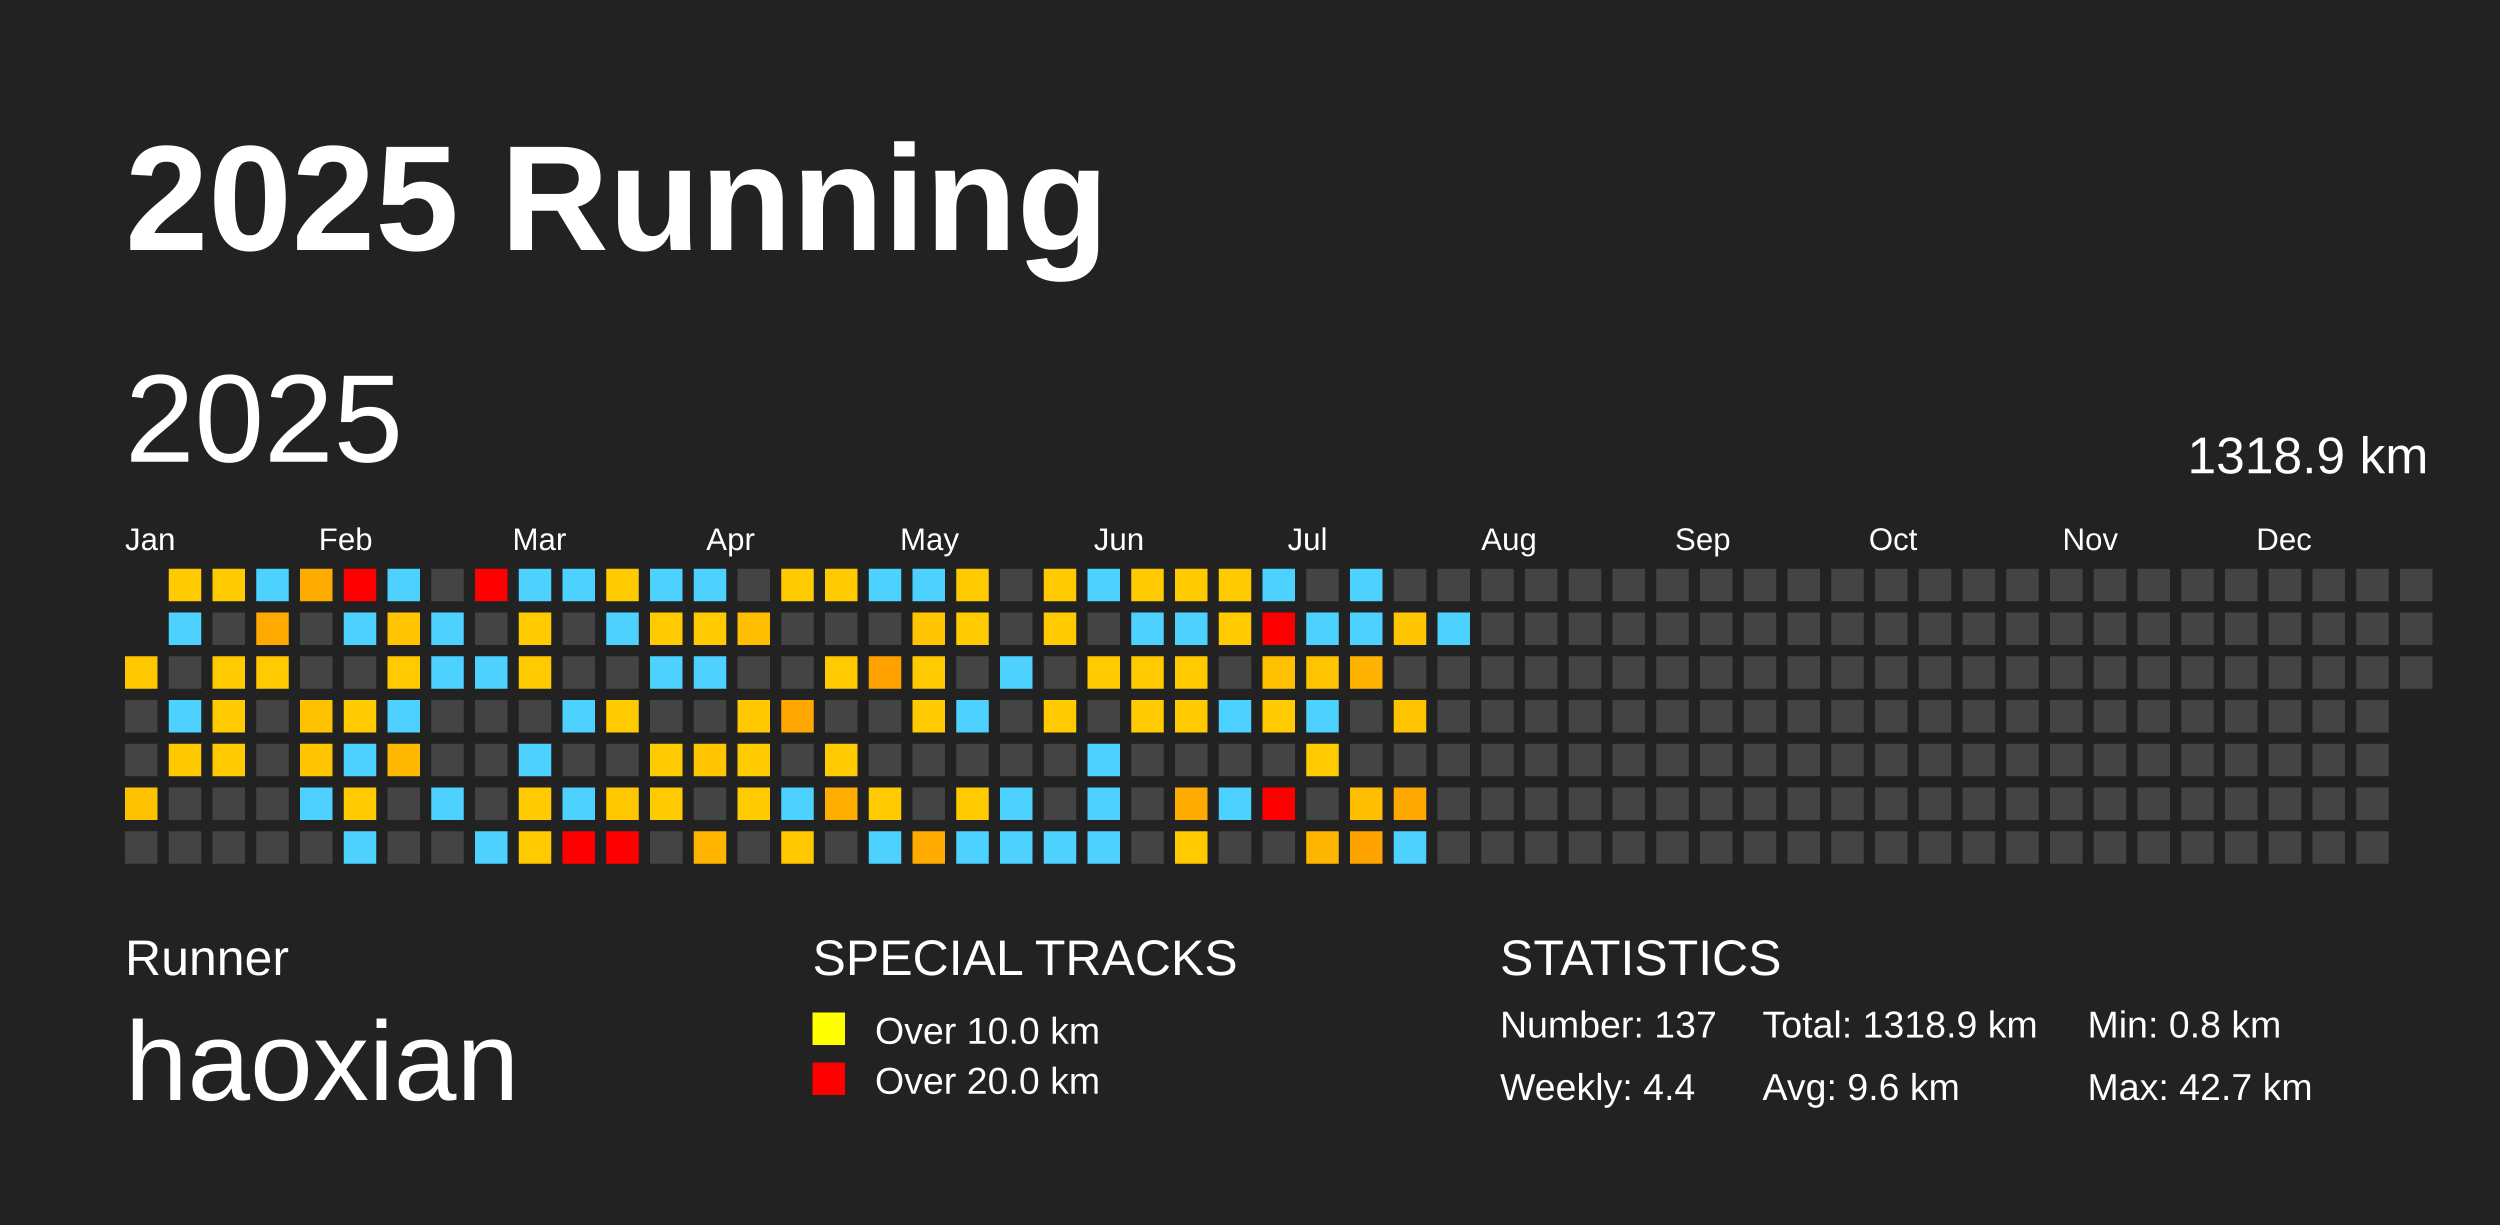
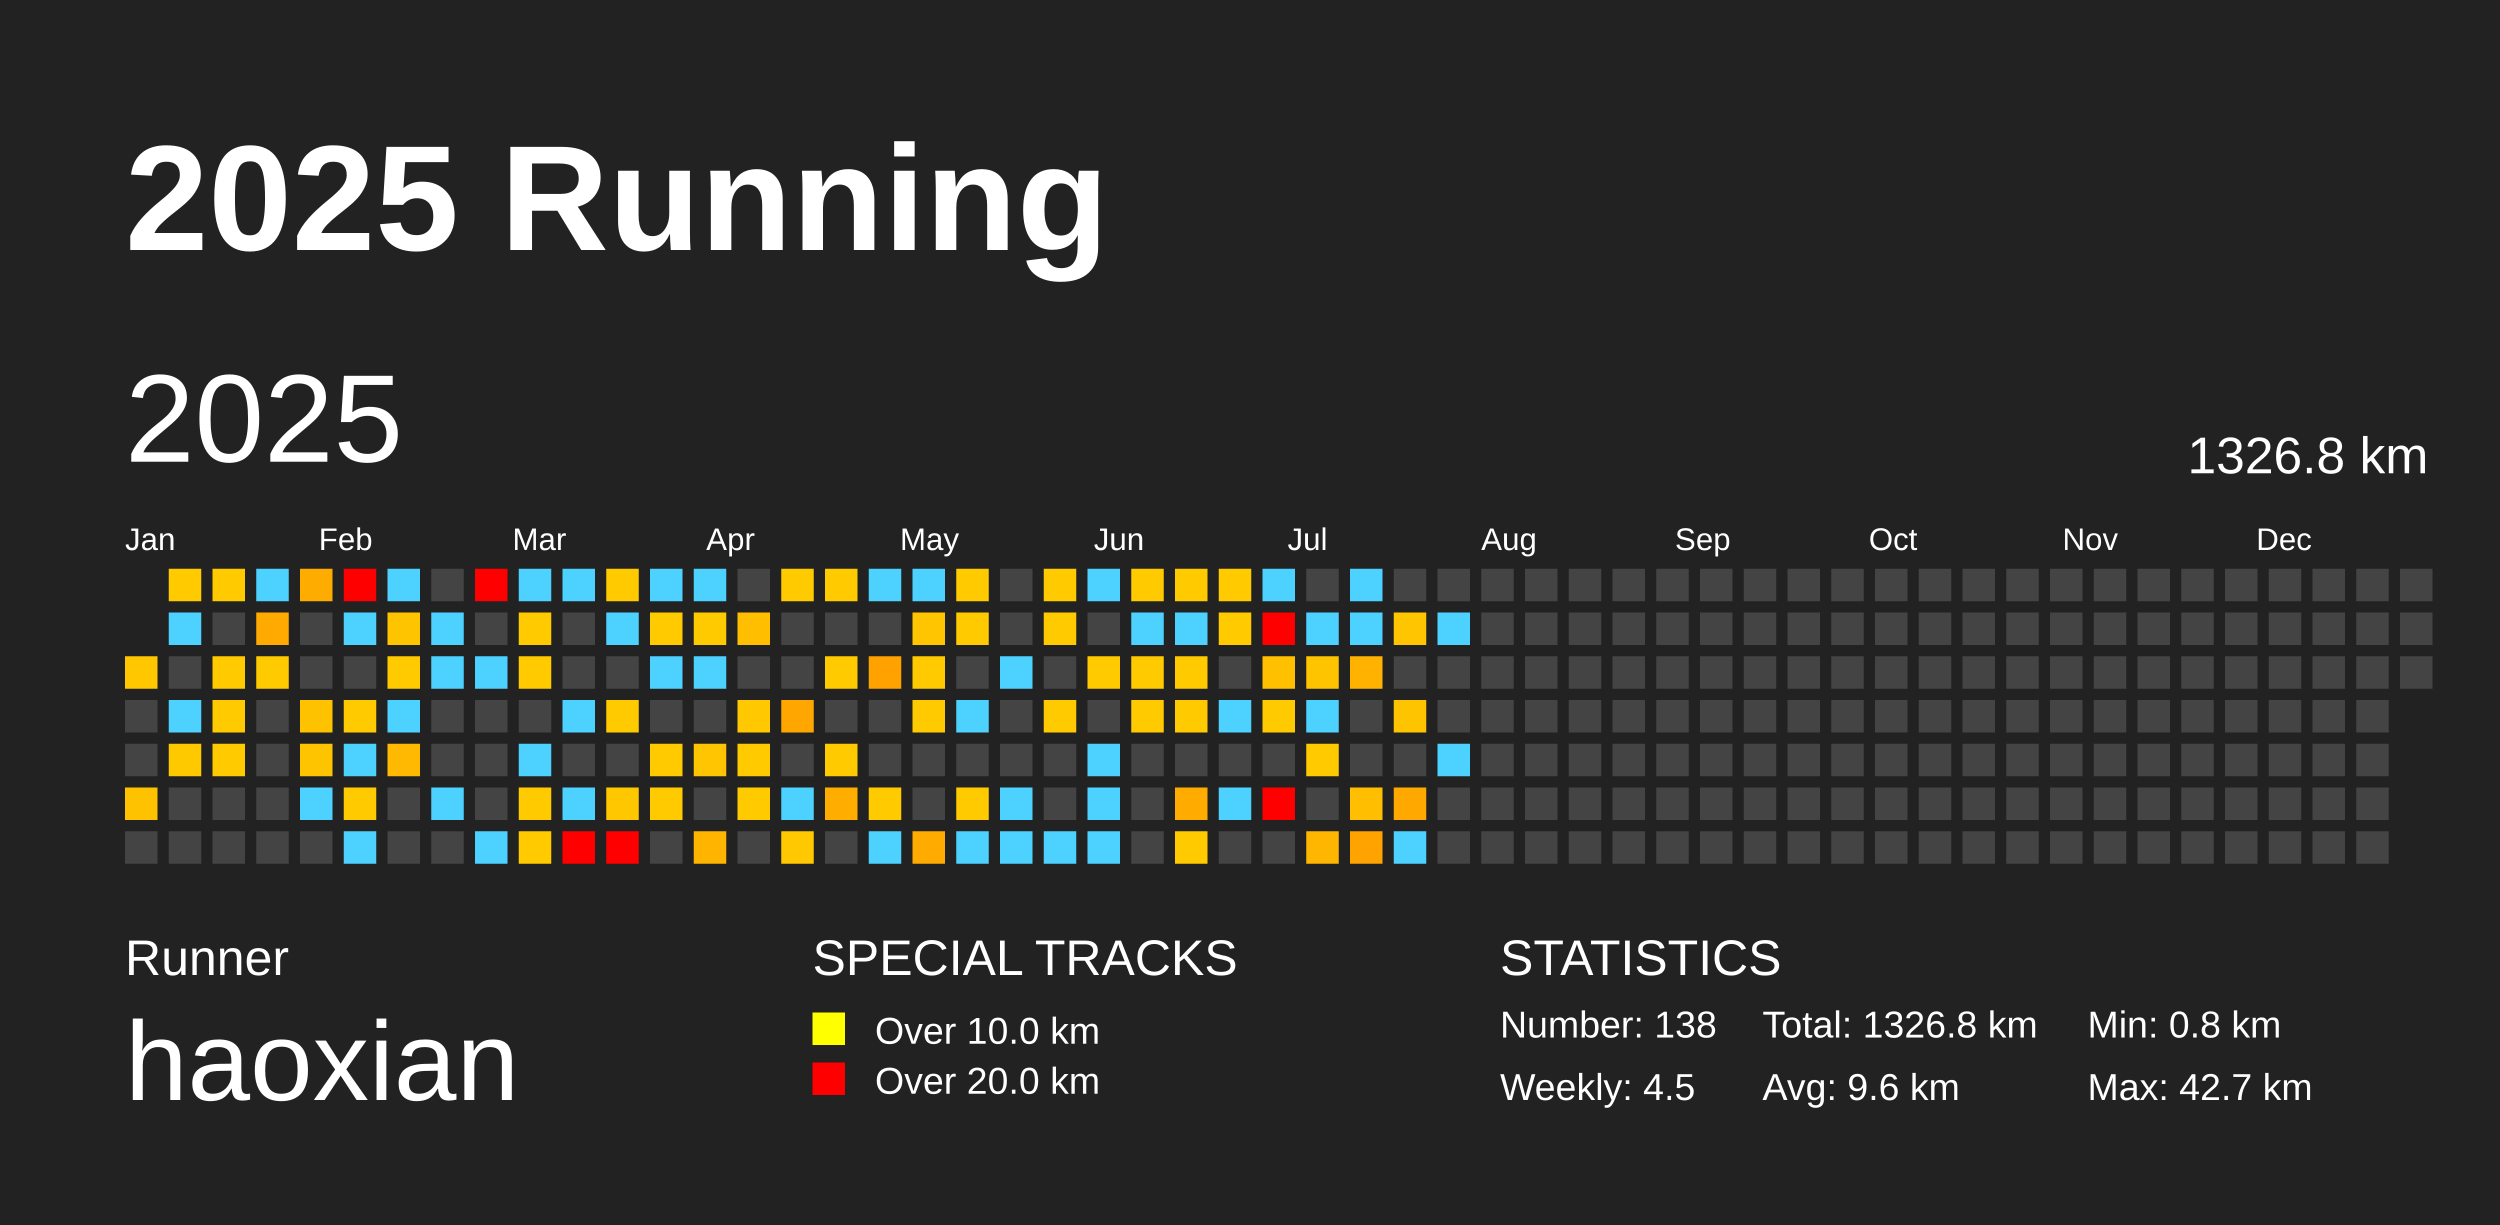
<svg xmlns="http://www.w3.org/2000/svg" baseProfile="full" height="98mm" version="1.1" viewBox="0,0,200,98" width="200mm">
  <defs />
  <rect fill="#222222" height="98" width="200" x="0" y="0" />
  <text fill="#FFFFFF" style="font-size:12px; font-family:Arial; font-weight:bold;" x="10" y="20">2025 Running</text>
  <text fill="#FFFFFF" style="font-size:4px; font-family:Arial" x="10" y="78">Runner</text>
  <text fill="#FFFFFF" style="font-size:9px; font-family:Arial" x="10" y="88">haoxian</text>
  <text fill="#FFFFFF" style="font-size:4px; font-family:Arial" x="65" y="78">SPECIAL TRACKS</text>
  <rect fill="yellow" height="2.6" width="2.6" x="65" y="81" />
  <text fill="#FFFFFF" style="font-size:3px; font-family:Arial" x="70" y="83.5">Over 10.0 km</text>
  <rect fill="red" height="2.6" width="2.6" x="65" y="85" />
  <text fill="#FFFFFF" style="font-size:3px; font-family:Arial" x="70" y="87.5">Over 20.0 km</text>
  <text fill="#FFFFFF" style="font-size:4px; font-family:Arial" x="120" y="78">STATISTICS</text>
-   <text fill="#FFFFFF" style="font-size:3px; font-family:Arial" x="120" y="83">Number: 137</text>
-   <text fill="#FFFFFF" style="font-size:3px; font-family:Arial" x="120" y="88">Weekly: 4.4</text>
-   <text fill="#FFFFFF" style="font-size:3px; font-family:Arial" x="141" y="83">Total: 1318.9 km</text>
+   <text fill="#FFFFFF" style="font-size:3px; font-family:Arial" x="120" y="83">Number: 138</text>
+   <text fill="#FFFFFF" style="font-size:3px; font-family:Arial" x="120" y="88">Weekly: 4.5</text>
+   <text fill="#FFFFFF" style="font-size:3px; font-family:Arial" x="141" y="83">Total: 1326.8 km</text>
  <text fill="#FFFFFF" style="font-size:3px; font-family:Arial" x="141" y="88">Avg: 9.6 km</text>
  <text fill="#FFFFFF" style="font-size:3px; font-family:Arial" x="167" y="83">Min: 0.8 km</text>
  <text fill="#FFFFFF" style="font-size:3px; font-family:Arial" x="167" y="88">Max: 42.7 km</text>
  <text dominant-baseline="hanging" fill="#FFFFFF" style="font-size:10.0px; font-family:Arial;" x="10" y="30">2025</text>
-   <text dominant-baseline="hanging" fill="#FFFFFF" style="font-size:4.125px; font-family:Arial;" x="175" y="35">1318.9 km</text>
+   <text dominant-baseline="hanging" fill="#FFFFFF" style="font-size:4.125px; font-family:Arial;" x="175" y="35">1326.8 km</text>
  <text fill="#FFFFFF" style="font-size:2.5px; font-family:Arial" x="10.0" y="44">Jan</text>
  <text fill="#FFFFFF" style="font-size:2.5px; font-family:Arial" x="25.5" y="44">Feb</text>
  <text fill="#FFFFFF" style="font-size:2.5px; font-family:Arial" x="41.0" y="44">Mar</text>
  <text fill="#FFFFFF" style="font-size:2.5px; font-family:Arial" x="56.5" y="44">Apr</text>
  <text fill="#FFFFFF" style="font-size:2.5px; font-family:Arial" x="72.0" y="44">May</text>
  <text fill="#FFFFFF" style="font-size:2.5px; font-family:Arial" x="87.5" y="44">Jun</text>
  <text fill="#FFFFFF" style="font-size:2.5px; font-family:Arial" x="103.0" y="44">Jul</text>
  <text fill="#FFFFFF" style="font-size:2.5px; font-family:Arial" x="118.5" y="44">Aug</text>
  <text fill="#FFFFFF" style="font-size:2.5px; font-family:Arial" x="134.0" y="44">Sep</text>
  <text fill="#FFFFFF" style="font-size:2.5px; font-family:Arial" x="149.5" y="44">Oct</text>
  <text fill="#FFFFFF" style="font-size:2.5px; font-family:Arial" x="165.0" y="44">Nov</text>
  <text fill="#FFFFFF" style="font-size:2.5px; font-family:Arial" x="180.5" y="44">Dec</text>
  <rect fill="#ffc700" height="2.6" width="2.6" x="10.0" y="52.5" />
  <rect fill="#444444" height="2.6" width="2.6" x="10.0" y="56.0" />
  <rect fill="#444444" height="2.6" width="2.6" x="10.0" y="59.5" />
  <rect fill="#ffc200" height="2.6" width="2.6" x="10.0" y="63.0" />
  <rect fill="#444444" height="2.6" width="2.6" x="10.0" y="66.5" />
  <rect fill="#ffcb00" height="2.6" width="2.6" x="13.5" y="45.5" />
  <rect fill="#4dd2ff" height="2.6" width="2.6" x="13.5" y="49.0" />
  <rect fill="#444444" height="2.6" width="2.6" x="13.5" y="52.5" />
  <rect fill="#4dd2ff" height="2.6" width="2.6" x="13.5" y="56.0" />
  <rect fill="#ffc900" height="2.6" width="2.6" x="13.5" y="59.5" />
  <rect fill="#444444" height="2.6" width="2.6" x="13.5" y="63.0" />
  <rect fill="#444444" height="2.6" width="2.6" x="13.5" y="66.5" />
  <rect fill="#ffca00" height="2.6" width="2.6" x="17.0" y="45.5" />
  <rect fill="#444444" height="2.6" width="2.6" x="17.0" y="49.0" />
  <rect fill="#ffca00" height="2.6" width="2.6" x="17.0" y="52.5" />
  <rect fill="#ffca00" height="2.6" width="2.6" x="17.0" y="56.0" />
  <rect fill="#ffca00" height="2.6" width="2.6" x="17.0" y="59.5" />
  <rect fill="#444444" height="2.6" width="2.6" x="17.0" y="63.0" />
  <rect fill="#444444" height="2.6" width="2.6" x="17.0" y="66.5" />
  <rect fill="#4dd2ff" height="2.6" width="2.6" x="20.5" y="45.5" />
  <rect fill="#ffaa00" height="2.6" width="2.6" x="20.5" y="49.0" />
  <rect fill="#ffca00" height="2.6" width="2.6" x="20.5" y="52.5" />
  <rect fill="#444444" height="2.6" width="2.6" x="20.5" y="56.0" />
  <rect fill="#444444" height="2.6" width="2.6" x="20.5" y="59.5" />
  <rect fill="#444444" height="2.6" width="2.6" x="20.5" y="63.0" />
  <rect fill="#444444" height="2.6" width="2.6" x="20.5" y="66.5" />
  <rect fill="#ffac00" height="2.6" width="2.6" x="24.0" y="45.5" />
  <rect fill="#444444" height="2.6" width="2.6" x="24.0" y="49.0" />
  <rect fill="#444444" height="2.6" width="2.6" x="24.0" y="52.5" />
  <rect fill="#ffc200" height="2.6" width="2.6" x="24.0" y="56.0" />
  <rect fill="#ffc400" height="2.6" width="2.6" x="24.0" y="59.5" />
  <rect fill="#4dd2ff" height="2.6" width="2.6" x="24.0" y="63.0" />
  <rect fill="#444444" height="2.6" width="2.6" x="24.0" y="66.5" />
  <rect fill="red" height="2.6" width="2.6" x="27.5" y="45.5" />
  <rect fill="#4dd2ff" height="2.6" width="2.6" x="27.5" y="49.0" />
  <rect fill="#444444" height="2.6" width="2.6" x="27.5" y="52.5" />
  <rect fill="#ffca00" height="2.6" width="2.6" x="27.5" y="56.0" />
  <rect fill="#4dd2ff" height="2.6" width="2.6" x="27.5" y="59.5" />
  <rect fill="#ffca00" height="2.6" width="2.6" x="27.5" y="63.0" />
  <rect fill="#4dd2ff" height="2.6" width="2.6" x="27.5" y="66.5" />
  <rect fill="#4dd2ff" height="2.6" width="2.6" x="31.0" y="45.5" />
  <rect fill="#ffc400" height="2.6" width="2.6" x="31.0" y="49.0" />
  <rect fill="#ffca00" height="2.6" width="2.6" x="31.0" y="52.5" />
  <rect fill="#4dd2ff" height="2.6" width="2.6" x="31.0" y="56.0" />
  <rect fill="#ffb900" height="2.6" width="2.6" x="31.0" y="59.5" />
  <rect fill="#444444" height="2.6" width="2.6" x="31.0" y="63.0" />
  <rect fill="#444444" height="2.6" width="2.6" x="31.0" y="66.5" />
  <rect fill="#444444" height="2.6" width="2.6" x="34.5" y="45.5" />
  <rect fill="#4dd2ff" height="2.6" width="2.6" x="34.5" y="49.0" />
  <rect fill="#4dd2ff" height="2.6" width="2.6" x="34.5" y="52.5" />
  <rect fill="#444444" height="2.6" width="2.6" x="34.5" y="56.0" />
  <rect fill="#444444" height="2.6" width="2.6" x="34.5" y="59.5" />
  <rect fill="#4dd2ff" height="2.6" width="2.6" x="34.5" y="63.0" />
  <rect fill="#444444" height="2.6" width="2.6" x="34.5" y="66.5" />
  <rect fill="red" height="2.6" width="2.6" x="38.0" y="45.5" />
  <rect fill="#444444" height="2.6" width="2.6" x="38.0" y="49.0" />
  <rect fill="#4dd2ff" height="2.6" width="2.6" x="38.0" y="52.5" />
  <rect fill="#444444" height="2.6" width="2.6" x="38.0" y="56.0" />
  <rect fill="#444444" height="2.6" width="2.6" x="38.0" y="59.5" />
  <rect fill="#444444" height="2.6" width="2.6" x="38.0" y="63.0" />
  <rect fill="#4dd2ff" height="2.6" width="2.6" x="38.0" y="66.5" />
  <rect fill="#4dd2ff" height="2.6" width="2.6" x="41.5" y="45.5" />
  <rect fill="#ffca00" height="2.6" width="2.6" x="41.5" y="49.0" />
  <rect fill="#ffca00" height="2.6" width="2.6" x="41.5" y="52.5" />
  <rect fill="#444444" height="2.6" width="2.6" x="41.5" y="56.0" />
  <rect fill="#4dd2ff" height="2.6" width="2.6" x="41.5" y="59.5" />
  <rect fill="#ffca00" height="2.6" width="2.6" x="41.5" y="63.0" />
  <rect fill="#ffcb00" height="2.6" width="2.6" x="41.5" y="66.5" />
  <rect fill="#4dd2ff" height="2.6" width="2.6" x="45.0" y="45.5" />
  <rect fill="#444444" height="2.6" width="2.6" x="45.0" y="49.0" />
  <rect fill="#444444" height="2.6" width="2.6" x="45.0" y="52.5" />
  <rect fill="#4dd2ff" height="2.6" width="2.6" x="45.0" y="56.0" />
  <rect fill="#444444" height="2.6" width="2.6" x="45.0" y="59.5" />
  <rect fill="#4dd2ff" height="2.6" width="2.6" x="45.0" y="63.0" />
  <rect fill="red" height="2.6" width="2.6" x="45.0" y="66.5" />
  <rect fill="#ffca00" height="2.6" width="2.6" x="48.5" y="45.5" />
  <rect fill="#4dd2ff" height="2.6" width="2.6" x="48.5" y="49.0" />
  <rect fill="#444444" height="2.6" width="2.6" x="48.5" y="52.5" />
  <rect fill="#ffca00" height="2.6" width="2.6" x="48.5" y="56.0" />
  <rect fill="#444444" height="2.6" width="2.6" x="48.5" y="59.5" />
  <rect fill="#ffc700" height="2.6" width="2.6" x="48.5" y="63.0" />
  <rect fill="red" height="2.6" width="2.6" x="48.5" y="66.5" />
  <rect fill="#4dd2ff" height="2.6" width="2.6" x="52.0" y="45.5" />
  <rect fill="#ffca00" height="2.6" width="2.6" x="52.0" y="49.0" />
  <rect fill="#4dd2ff" height="2.6" width="2.6" x="52.0" y="52.5" />
  <rect fill="#444444" height="2.6" width="2.6" x="52.0" y="56.0" />
  <rect fill="#ffca00" height="2.6" width="2.6" x="52.0" y="59.5" />
  <rect fill="#ffca00" height="2.6" width="2.6" x="52.0" y="63.0" />
  <rect fill="#444444" height="2.6" width="2.6" x="52.0" y="66.5" />
  <rect fill="#4dd2ff" height="2.6" width="2.6" x="55.5" y="45.5" />
  <rect fill="#ffca00" height="2.6" width="2.6" x="55.5" y="49.0" />
  <rect fill="#4dd2ff" height="2.6" width="2.6" x="55.5" y="52.5" />
  <rect fill="#444444" height="2.6" width="2.6" x="55.5" y="56.0" />
  <rect fill="#ffc500" height="2.6" width="2.6" x="55.5" y="59.5" />
  <rect fill="#444444" height="2.6" width="2.6" x="55.5" y="63.0" />
  <rect fill="#ffb400" height="2.6" width="2.6" x="55.5" y="66.5" />
  <rect fill="#444444" height="2.6" width="2.6" x="59.0" y="45.5" />
  <rect fill="#ffbf00" height="2.6" width="2.6" x="59.0" y="49.0" />
  <rect fill="#444444" height="2.6" width="2.6" x="59.0" y="52.5" />
  <rect fill="#ffc800" height="2.6" width="2.6" x="59.0" y="56.0" />
  <rect fill="#ffcb00" height="2.6" width="2.6" x="59.0" y="59.5" />
  <rect fill="#ffcb00" height="2.6" width="2.6" x="59.0" y="63.0" />
  <rect fill="#444444" height="2.6" width="2.6" x="59.0" y="66.5" />
  <rect fill="#ffca00" height="2.6" width="2.6" x="62.5" y="45.5" />
  <rect fill="#444444" height="2.6" width="2.6" x="62.5" y="49.0" />
  <rect fill="#444444" height="2.6" width="2.6" x="62.5" y="52.5" />
  <rect fill="#ffa700" height="2.6" width="2.6" x="62.5" y="56.0" />
  <rect fill="#444444" height="2.6" width="2.6" x="62.5" y="59.5" />
  <rect fill="#4dd2ff" height="2.6" width="2.6" x="62.5" y="63.0" />
  <rect fill="#ffc800" height="2.6" width="2.6" x="62.5" y="66.5" />
  <rect fill="#ffca00" height="2.6" width="2.6" x="66.0" y="45.5" />
  <rect fill="#444444" height="2.6" width="2.6" x="66.0" y="49.0" />
  <rect fill="#ffca00" height="2.6" width="2.6" x="66.0" y="52.5" />
  <rect fill="#444444" height="2.6" width="2.6" x="66.0" y="56.0" />
  <rect fill="#ffca00" height="2.6" width="2.6" x="66.0" y="59.5" />
  <rect fill="#ffae00" height="2.6" width="2.6" x="66.0" y="63.0" />
  <rect fill="#444444" height="2.6" width="2.6" x="66.0" y="66.5" />
  <rect fill="#4dd2ff" height="2.6" width="2.6" x="69.5" y="45.5" />
  <rect fill="#444444" height="2.6" width="2.6" x="69.5" y="49.0" />
  <rect fill="#ffa200" height="2.6" width="2.6" x="69.5" y="52.5" />
  <rect fill="#444444" height="2.6" width="2.6" x="69.5" y="56.0" />
  <rect fill="#444444" height="2.6" width="2.6" x="69.5" y="59.5" />
  <rect fill="#ffca00" height="2.6" width="2.6" x="69.5" y="63.0" />
  <rect fill="#4dd2ff" height="2.6" width="2.6" x="69.5" y="66.5" />
  <rect fill="#4dd2ff" height="2.6" width="2.6" x="73.0" y="45.5" />
  <rect fill="#ffc500" height="2.6" width="2.6" x="73.0" y="49.0" />
  <rect fill="#ffca00" height="2.6" width="2.6" x="73.0" y="52.5" />
  <rect fill="#ffca00" height="2.6" width="2.6" x="73.0" y="56.0" />
  <rect fill="#444444" height="2.6" width="2.6" x="73.0" y="59.5" />
  <rect fill="#444444" height="2.6" width="2.6" x="73.0" y="63.0" />
  <rect fill="#ffab00" height="2.6" width="2.6" x="73.0" y="66.5" />
  <rect fill="#ffcb00" height="2.6" width="2.6" x="76.5" y="45.5" />
  <rect fill="#ffca00" height="2.6" width="2.6" x="76.5" y="49.0" />
  <rect fill="#444444" height="2.6" width="2.6" x="76.5" y="52.5" />
  <rect fill="#4dd2ff" height="2.6" width="2.6" x="76.5" y="56.0" />
  <rect fill="#444444" height="2.6" width="2.6" x="76.5" y="59.5" />
  <rect fill="#ffcb00" height="2.6" width="2.6" x="76.5" y="63.0" />
  <rect fill="#4dd2ff" height="2.6" width="2.6" x="76.5" y="66.5" />
  <rect fill="#444444" height="2.6" width="2.6" x="80.0" y="45.5" />
  <rect fill="#444444" height="2.6" width="2.6" x="80.0" y="49.0" />
  <rect fill="#4dd2ff" height="2.6" width="2.6" x="80.0" y="52.5" />
  <rect fill="#444444" height="2.6" width="2.6" x="80.0" y="56.0" />
  <rect fill="#444444" height="2.6" width="2.6" x="80.0" y="59.5" />
  <rect fill="#4dd2ff" height="2.6" width="2.6" x="80.0" y="63.0" />
  <rect fill="#4dd2ff" height="2.6" width="2.6" x="80.0" y="66.5" />
  <rect fill="#ffca00" height="2.6" width="2.6" x="83.5" y="45.5" />
  <rect fill="#ffca00" height="2.6" width="2.6" x="83.5" y="49.0" />
  <rect fill="#444444" height="2.6" width="2.6" x="83.5" y="52.5" />
  <rect fill="#ffca00" height="2.6" width="2.6" x="83.5" y="56.0" />
  <rect fill="#444444" height="2.6" width="2.6" x="83.5" y="59.5" />
  <rect fill="#444444" height="2.6" width="2.6" x="83.5" y="63.0" />
  <rect fill="#4dd2ff" height="2.6" width="2.6" x="83.5" y="66.5" />
  <rect fill="#4dd2ff" height="2.6" width="2.6" x="87.0" y="45.5" />
  <rect fill="#444444" height="2.6" width="2.6" x="87.0" y="49.0" />
  <rect fill="#ffca00" height="2.6" width="2.6" x="87.0" y="52.5" />
  <rect fill="#444444" height="2.6" width="2.6" x="87.0" y="56.0" />
  <rect fill="#4dd2ff" height="2.6" width="2.6" x="87.0" y="59.5" />
  <rect fill="#4dd2ff" height="2.6" width="2.6" x="87.0" y="63.0" />
  <rect fill="#4dd2ff" height="2.6" width="2.6" x="87.0" y="66.5" />
  <rect fill="#ffca00" height="2.6" width="2.6" x="90.5" y="45.5" />
  <rect fill="#4dd2ff" height="2.6" width="2.6" x="90.5" y="49.0" />
  <rect fill="#ffca00" height="2.6" width="2.6" x="90.5" y="52.5" />
  <rect fill="#ffca00" height="2.6" width="2.6" x="90.5" y="56.0" />
  <rect fill="#444444" height="2.6" width="2.6" x="90.5" y="59.5" />
  <rect fill="#444444" height="2.6" width="2.6" x="90.5" y="63.0" />
  <rect fill="#444444" height="2.6" width="2.6" x="90.5" y="66.5" />
  <rect fill="#ffca00" height="2.6" width="2.6" x="94.0" y="45.5" />
  <rect fill="#4dd2ff" height="2.6" width="2.6" x="94.0" y="49.0" />
  <rect fill="#ffca00" height="2.6" width="2.6" x="94.0" y="52.5" />
  <rect fill="#ffca00" height="2.6" width="2.6" x="94.0" y="56.0" />
  <rect fill="#444444" height="2.6" width="2.6" x="94.0" y="59.5" />
  <rect fill="#ffab00" height="2.6" width="2.6" x="94.0" y="63.0" />
  <rect fill="#ffca00" height="2.6" width="2.6" x="94.0" y="66.5" />
  <rect fill="#ffca00" height="2.6" width="2.6" x="97.5" y="45.5" />
  <rect fill="#ffca00" height="2.6" width="2.6" x="97.5" y="49.0" />
  <rect fill="#444444" height="2.6" width="2.6" x="97.5" y="52.5" />
  <rect fill="#4dd2ff" height="2.6" width="2.6" x="97.5" y="56.0" />
  <rect fill="#444444" height="2.6" width="2.6" x="97.5" y="59.5" />
  <rect fill="#4dd2ff" height="2.6" width="2.6" x="97.5" y="63.0" />
  <rect fill="#444444" height="2.6" width="2.6" x="97.5" y="66.5" />
  <rect fill="#4dd2ff" height="2.6" width="2.6" x="101.0" y="45.5" />
  <rect fill="red" height="2.6" width="2.6" x="101.0" y="49.0" />
  <rect fill="#ffc000" height="2.6" width="2.6" x="101.0" y="52.5" />
  <rect fill="#ffcb00" height="2.6" width="2.6" x="101.0" y="56.0" />
  <rect fill="#444444" height="2.6" width="2.6" x="101.0" y="59.5" />
  <rect fill="red" height="2.6" width="2.6" x="101.0" y="63.0" />
  <rect fill="#444444" height="2.6" width="2.6" x="101.0" y="66.5" />
  <rect fill="#444444" height="2.6" width="2.6" x="104.5" y="45.5" />
  <rect fill="#4dd2ff" height="2.6" width="2.6" x="104.5" y="49.0" />
  <rect fill="#ffc400" height="2.6" width="2.6" x="104.5" y="52.5" />
  <rect fill="#4dd2ff" height="2.6" width="2.6" x="104.5" y="56.0" />
  <rect fill="#ffcb00" height="2.6" width="2.6" x="104.5" y="59.5" />
  <rect fill="#444444" height="2.6" width="2.6" x="104.5" y="63.0" />
  <rect fill="#ffb600" height="2.6" width="2.6" x="104.5" y="66.5" />
  <rect fill="#4dd2ff" height="2.6" width="2.6" x="108.0" y="45.5" />
  <rect fill="#4dd2ff" height="2.6" width="2.6" x="108.0" y="49.0" />
  <rect fill="#ffb300" height="2.6" width="2.6" x="108.0" y="52.5" />
  <rect fill="#444444" height="2.6" width="2.6" x="108.0" y="56.0" />
  <rect fill="#444444" height="2.6" width="2.6" x="108.0" y="59.5" />
  <rect fill="#ffbf00" height="2.6" width="2.6" x="108.0" y="63.0" />
  <rect fill="#ffa300" height="2.6" width="2.6" x="108.0" y="66.5" />
  <rect fill="#444444" height="2.6" width="2.6" x="111.5" y="45.5" />
  <rect fill="#ffc500" height="2.6" width="2.6" x="111.5" y="49.0" />
  <rect fill="#444444" height="2.6" width="2.6" x="111.5" y="52.5" />
  <rect fill="#ffc400" height="2.6" width="2.6" x="111.5" y="56.0" />
  <rect fill="#444444" height="2.6" width="2.6" x="111.5" y="59.5" />
  <rect fill="#ffa800" height="2.6" width="2.6" x="111.5" y="63.0" />
  <rect fill="#4dd2ff" height="2.6" width="2.6" x="111.5" y="66.5" />
  <rect fill="#444444" height="2.6" width="2.6" x="115.0" y="45.5" />
  <rect fill="#4dd2ff" height="2.6" width="2.6" x="115.0" y="49.0" />
  <rect fill="#444444" height="2.6" width="2.6" x="115.0" y="52.5" />
  <rect fill="#444444" height="2.6" width="2.6" x="115.0" y="56.0" />
-   <rect fill="#444444" height="2.6" width="2.6" x="115.0" y="59.5" />
+   <rect fill="#4dd2ff" height="2.6" width="2.6" x="115.0" y="59.5" />
  <rect fill="#444444" height="2.6" width="2.6" x="115.0" y="63.0" />
  <rect fill="#444444" height="2.6" width="2.6" x="115.0" y="66.5" />
  <rect fill="#444444" height="2.6" width="2.6" x="118.5" y="45.5" />
  <rect fill="#444444" height="2.6" width="2.6" x="118.5" y="49.0" />
  <rect fill="#444444" height="2.6" width="2.6" x="118.5" y="52.5" />
  <rect fill="#444444" height="2.6" width="2.6" x="118.5" y="56.0" />
  <rect fill="#444444" height="2.6" width="2.6" x="118.5" y="59.5" />
  <rect fill="#444444" height="2.6" width="2.6" x="118.5" y="63.0" />
  <rect fill="#444444" height="2.6" width="2.6" x="118.5" y="66.5" />
  <rect fill="#444444" height="2.6" width="2.6" x="122.0" y="45.5" />
  <rect fill="#444444" height="2.6" width="2.6" x="122.0" y="49.0" />
  <rect fill="#444444" height="2.6" width="2.6" x="122.0" y="52.5" />
  <rect fill="#444444" height="2.6" width="2.6" x="122.0" y="56.0" />
  <rect fill="#444444" height="2.6" width="2.6" x="122.0" y="59.5" />
  <rect fill="#444444" height="2.6" width="2.6" x="122.0" y="63.0" />
  <rect fill="#444444" height="2.6" width="2.6" x="122.0" y="66.5" />
  <rect fill="#444444" height="2.6" width="2.6" x="125.5" y="45.5" />
  <rect fill="#444444" height="2.6" width="2.6" x="125.5" y="49.0" />
  <rect fill="#444444" height="2.6" width="2.6" x="125.5" y="52.5" />
  <rect fill="#444444" height="2.6" width="2.6" x="125.5" y="56.0" />
  <rect fill="#444444" height="2.6" width="2.6" x="125.5" y="59.5" />
  <rect fill="#444444" height="2.6" width="2.6" x="125.5" y="63.0" />
  <rect fill="#444444" height="2.6" width="2.6" x="125.5" y="66.5" />
  <rect fill="#444444" height="2.6" width="2.6" x="129.0" y="45.5" />
  <rect fill="#444444" height="2.6" width="2.6" x="129.0" y="49.0" />
  <rect fill="#444444" height="2.6" width="2.6" x="129.0" y="52.5" />
  <rect fill="#444444" height="2.6" width="2.6" x="129.0" y="56.0" />
  <rect fill="#444444" height="2.6" width="2.6" x="129.0" y="59.5" />
  <rect fill="#444444" height="2.6" width="2.6" x="129.0" y="63.0" />
  <rect fill="#444444" height="2.6" width="2.6" x="129.0" y="66.5" />
  <rect fill="#444444" height="2.6" width="2.6" x="132.5" y="45.5" />
  <rect fill="#444444" height="2.6" width="2.6" x="132.5" y="49.0" />
  <rect fill="#444444" height="2.6" width="2.6" x="132.5" y="52.5" />
  <rect fill="#444444" height="2.6" width="2.6" x="132.5" y="56.0" />
  <rect fill="#444444" height="2.6" width="2.6" x="132.5" y="59.5" />
  <rect fill="#444444" height="2.6" width="2.6" x="132.5" y="63.0" />
  <rect fill="#444444" height="2.6" width="2.6" x="132.5" y="66.5" />
  <rect fill="#444444" height="2.6" width="2.6" x="136.0" y="45.5" />
  <rect fill="#444444" height="2.6" width="2.6" x="136.0" y="49.0" />
  <rect fill="#444444" height="2.6" width="2.6" x="136.0" y="52.5" />
  <rect fill="#444444" height="2.6" width="2.6" x="136.0" y="56.0" />
  <rect fill="#444444" height="2.6" width="2.6" x="136.0" y="59.5" />
  <rect fill="#444444" height="2.6" width="2.6" x="136.0" y="63.0" />
  <rect fill="#444444" height="2.6" width="2.6" x="136.0" y="66.5" />
  <rect fill="#444444" height="2.6" width="2.6" x="139.5" y="45.5" />
  <rect fill="#444444" height="2.6" width="2.6" x="139.5" y="49.0" />
  <rect fill="#444444" height="2.6" width="2.6" x="139.5" y="52.5" />
  <rect fill="#444444" height="2.6" width="2.6" x="139.5" y="56.0" />
  <rect fill="#444444" height="2.6" width="2.6" x="139.5" y="59.5" />
  <rect fill="#444444" height="2.6" width="2.6" x="139.5" y="63.0" />
  <rect fill="#444444" height="2.6" width="2.6" x="139.5" y="66.5" />
  <rect fill="#444444" height="2.6" width="2.6" x="143.0" y="45.5" />
  <rect fill="#444444" height="2.6" width="2.6" x="143.0" y="49.0" />
  <rect fill="#444444" height="2.6" width="2.6" x="143.0" y="52.5" />
  <rect fill="#444444" height="2.6" width="2.6" x="143.0" y="56.0" />
  <rect fill="#444444" height="2.6" width="2.6" x="143.0" y="59.5" />
  <rect fill="#444444" height="2.6" width="2.6" x="143.0" y="63.0" />
  <rect fill="#444444" height="2.6" width="2.6" x="143.0" y="66.5" />
  <rect fill="#444444" height="2.6" width="2.6" x="146.5" y="45.5" />
  <rect fill="#444444" height="2.6" width="2.6" x="146.5" y="49.0" />
  <rect fill="#444444" height="2.6" width="2.6" x="146.5" y="52.5" />
  <rect fill="#444444" height="2.6" width="2.6" x="146.5" y="56.0" />
  <rect fill="#444444" height="2.6" width="2.6" x="146.5" y="59.5" />
  <rect fill="#444444" height="2.6" width="2.6" x="146.5" y="63.0" />
  <rect fill="#444444" height="2.6" width="2.6" x="146.5" y="66.5" />
  <rect fill="#444444" height="2.6" width="2.6" x="150.0" y="45.5" />
  <rect fill="#444444" height="2.6" width="2.6" x="150.0" y="49.0" />
  <rect fill="#444444" height="2.6" width="2.6" x="150.0" y="52.5" />
  <rect fill="#444444" height="2.6" width="2.6" x="150.0" y="56.0" />
  <rect fill="#444444" height="2.6" width="2.6" x="150.0" y="59.5" />
  <rect fill="#444444" height="2.6" width="2.6" x="150.0" y="63.0" />
  <rect fill="#444444" height="2.6" width="2.6" x="150.0" y="66.5" />
  <rect fill="#444444" height="2.6" width="2.6" x="153.5" y="45.5" />
  <rect fill="#444444" height="2.6" width="2.6" x="153.5" y="49.0" />
  <rect fill="#444444" height="2.6" width="2.6" x="153.5" y="52.5" />
  <rect fill="#444444" height="2.6" width="2.6" x="153.5" y="56.0" />
  <rect fill="#444444" height="2.6" width="2.6" x="153.5" y="59.5" />
  <rect fill="#444444" height="2.6" width="2.6" x="153.5" y="63.0" />
  <rect fill="#444444" height="2.6" width="2.6" x="153.5" y="66.5" />
  <rect fill="#444444" height="2.6" width="2.6" x="157.0" y="45.5" />
  <rect fill="#444444" height="2.6" width="2.6" x="157.0" y="49.0" />
  <rect fill="#444444" height="2.6" width="2.6" x="157.0" y="52.5" />
  <rect fill="#444444" height="2.6" width="2.6" x="157.0" y="56.0" />
  <rect fill="#444444" height="2.6" width="2.6" x="157.0" y="59.5" />
  <rect fill="#444444" height="2.6" width="2.6" x="157.0" y="63.0" />
  <rect fill="#444444" height="2.6" width="2.6" x="157.0" y="66.5" />
  <rect fill="#444444" height="2.6" width="2.6" x="160.5" y="45.5" />
  <rect fill="#444444" height="2.6" width="2.6" x="160.5" y="49.0" />
  <rect fill="#444444" height="2.6" width="2.6" x="160.5" y="52.5" />
  <rect fill="#444444" height="2.6" width="2.6" x="160.5" y="56.0" />
  <rect fill="#444444" height="2.6" width="2.6" x="160.5" y="59.5" />
  <rect fill="#444444" height="2.6" width="2.6" x="160.5" y="63.0" />
  <rect fill="#444444" height="2.6" width="2.6" x="160.5" y="66.5" />
  <rect fill="#444444" height="2.6" width="2.6" x="164.0" y="45.5" />
  <rect fill="#444444" height="2.6" width="2.6" x="164.0" y="49.0" />
  <rect fill="#444444" height="2.6" width="2.6" x="164.0" y="52.5" />
  <rect fill="#444444" height="2.6" width="2.6" x="164.0" y="56.0" />
  <rect fill="#444444" height="2.6" width="2.6" x="164.0" y="59.5" />
  <rect fill="#444444" height="2.6" width="2.6" x="164.0" y="63.0" />
  <rect fill="#444444" height="2.6" width="2.6" x="164.0" y="66.5" />
  <rect fill="#444444" height="2.6" width="2.6" x="167.5" y="45.5" />
  <rect fill="#444444" height="2.6" width="2.6" x="167.5" y="49.0" />
  <rect fill="#444444" height="2.6" width="2.6" x="167.5" y="52.5" />
  <rect fill="#444444" height="2.6" width="2.6" x="167.5" y="56.0" />
  <rect fill="#444444" height="2.6" width="2.6" x="167.5" y="59.5" />
  <rect fill="#444444" height="2.6" width="2.6" x="167.5" y="63.0" />
  <rect fill="#444444" height="2.6" width="2.6" x="167.5" y="66.5" />
  <rect fill="#444444" height="2.6" width="2.6" x="171.0" y="45.5" />
  <rect fill="#444444" height="2.6" width="2.6" x="171.0" y="49.0" />
  <rect fill="#444444" height="2.6" width="2.6" x="171.0" y="52.5" />
  <rect fill="#444444" height="2.6" width="2.6" x="171.0" y="56.0" />
  <rect fill="#444444" height="2.6" width="2.6" x="171.0" y="59.5" />
  <rect fill="#444444" height="2.6" width="2.6" x="171.0" y="63.0" />
  <rect fill="#444444" height="2.6" width="2.6" x="171.0" y="66.5" />
  <rect fill="#444444" height="2.6" width="2.6" x="174.5" y="45.5" />
  <rect fill="#444444" height="2.6" width="2.6" x="174.5" y="49.0" />
  <rect fill="#444444" height="2.6" width="2.6" x="174.5" y="52.5" />
  <rect fill="#444444" height="2.6" width="2.6" x="174.5" y="56.0" />
  <rect fill="#444444" height="2.6" width="2.6" x="174.5" y="59.5" />
  <rect fill="#444444" height="2.6" width="2.6" x="174.5" y="63.0" />
  <rect fill="#444444" height="2.6" width="2.6" x="174.5" y="66.5" />
  <rect fill="#444444" height="2.6" width="2.6" x="178.0" y="45.5" />
  <rect fill="#444444" height="2.6" width="2.6" x="178.0" y="49.0" />
  <rect fill="#444444" height="2.6" width="2.6" x="178.0" y="52.5" />
  <rect fill="#444444" height="2.6" width="2.6" x="178.0" y="56.0" />
  <rect fill="#444444" height="2.6" width="2.6" x="178.0" y="59.5" />
  <rect fill="#444444" height="2.6" width="2.6" x="178.0" y="63.0" />
  <rect fill="#444444" height="2.6" width="2.6" x="178.0" y="66.5" />
  <rect fill="#444444" height="2.6" width="2.6" x="181.5" y="45.5" />
  <rect fill="#444444" height="2.6" width="2.6" x="181.5" y="49.0" />
  <rect fill="#444444" height="2.6" width="2.6" x="181.5" y="52.5" />
  <rect fill="#444444" height="2.6" width="2.6" x="181.5" y="56.0" />
  <rect fill="#444444" height="2.6" width="2.6" x="181.5" y="59.5" />
  <rect fill="#444444" height="2.6" width="2.6" x="181.5" y="63.0" />
  <rect fill="#444444" height="2.6" width="2.6" x="181.5" y="66.5" />
  <rect fill="#444444" height="2.6" width="2.6" x="185.0" y="45.5" />
  <rect fill="#444444" height="2.6" width="2.6" x="185.0" y="49.0" />
  <rect fill="#444444" height="2.6" width="2.6" x="185.0" y="52.5" />
  <rect fill="#444444" height="2.6" width="2.6" x="185.0" y="56.0" />
  <rect fill="#444444" height="2.6" width="2.6" x="185.0" y="59.5" />
  <rect fill="#444444" height="2.6" width="2.6" x="185.0" y="63.0" />
  <rect fill="#444444" height="2.6" width="2.6" x="185.0" y="66.5" />
  <rect fill="#444444" height="2.6" width="2.6" x="188.5" y="45.5" />
  <rect fill="#444444" height="2.6" width="2.6" x="188.5" y="49.0" />
  <rect fill="#444444" height="2.6" width="2.6" x="188.5" y="52.5" />
  <rect fill="#444444" height="2.6" width="2.6" x="188.5" y="56.0" />
  <rect fill="#444444" height="2.6" width="2.6" x="188.5" y="59.5" />
  <rect fill="#444444" height="2.6" width="2.6" x="188.5" y="63.0" />
  <rect fill="#444444" height="2.6" width="2.6" x="188.5" y="66.5" />
  <rect fill="#444444" height="2.6" width="2.6" x="192.0" y="45.5" />
  <rect fill="#444444" height="2.6" width="2.6" x="192.0" y="49.0" />
  <rect fill="#444444" height="2.6" width="2.6" x="192.0" y="52.5" />
</svg>
